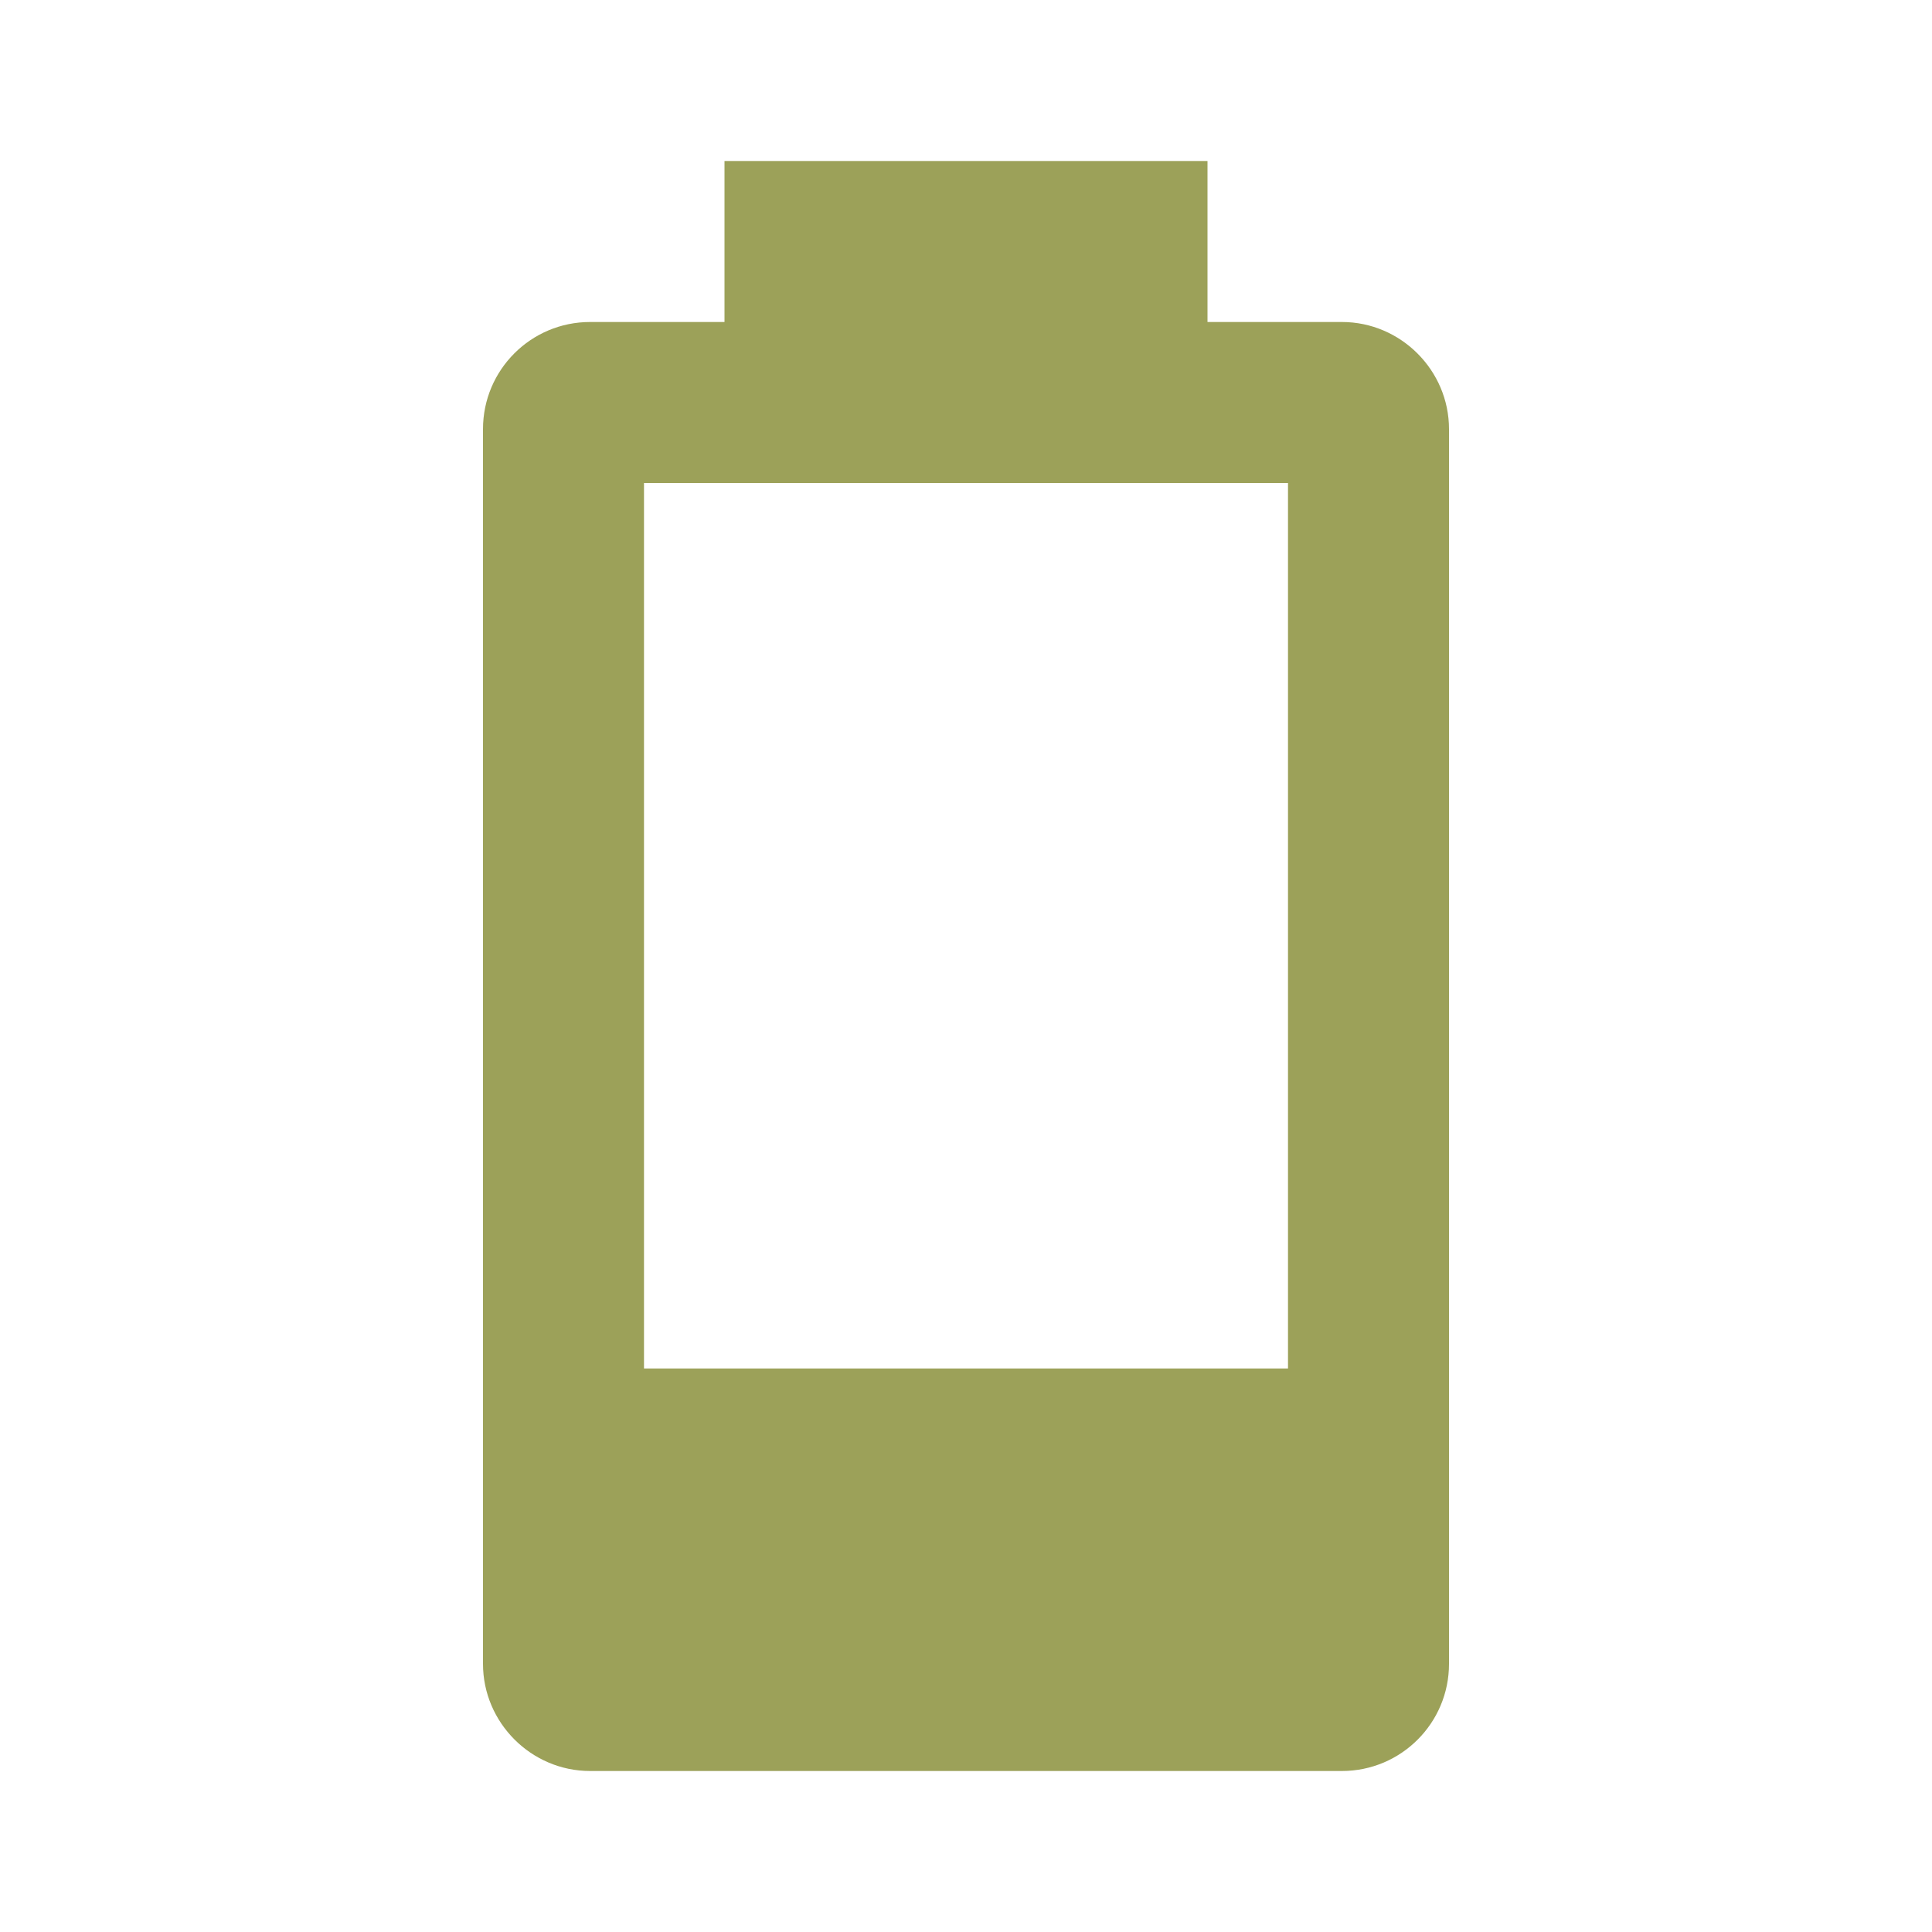
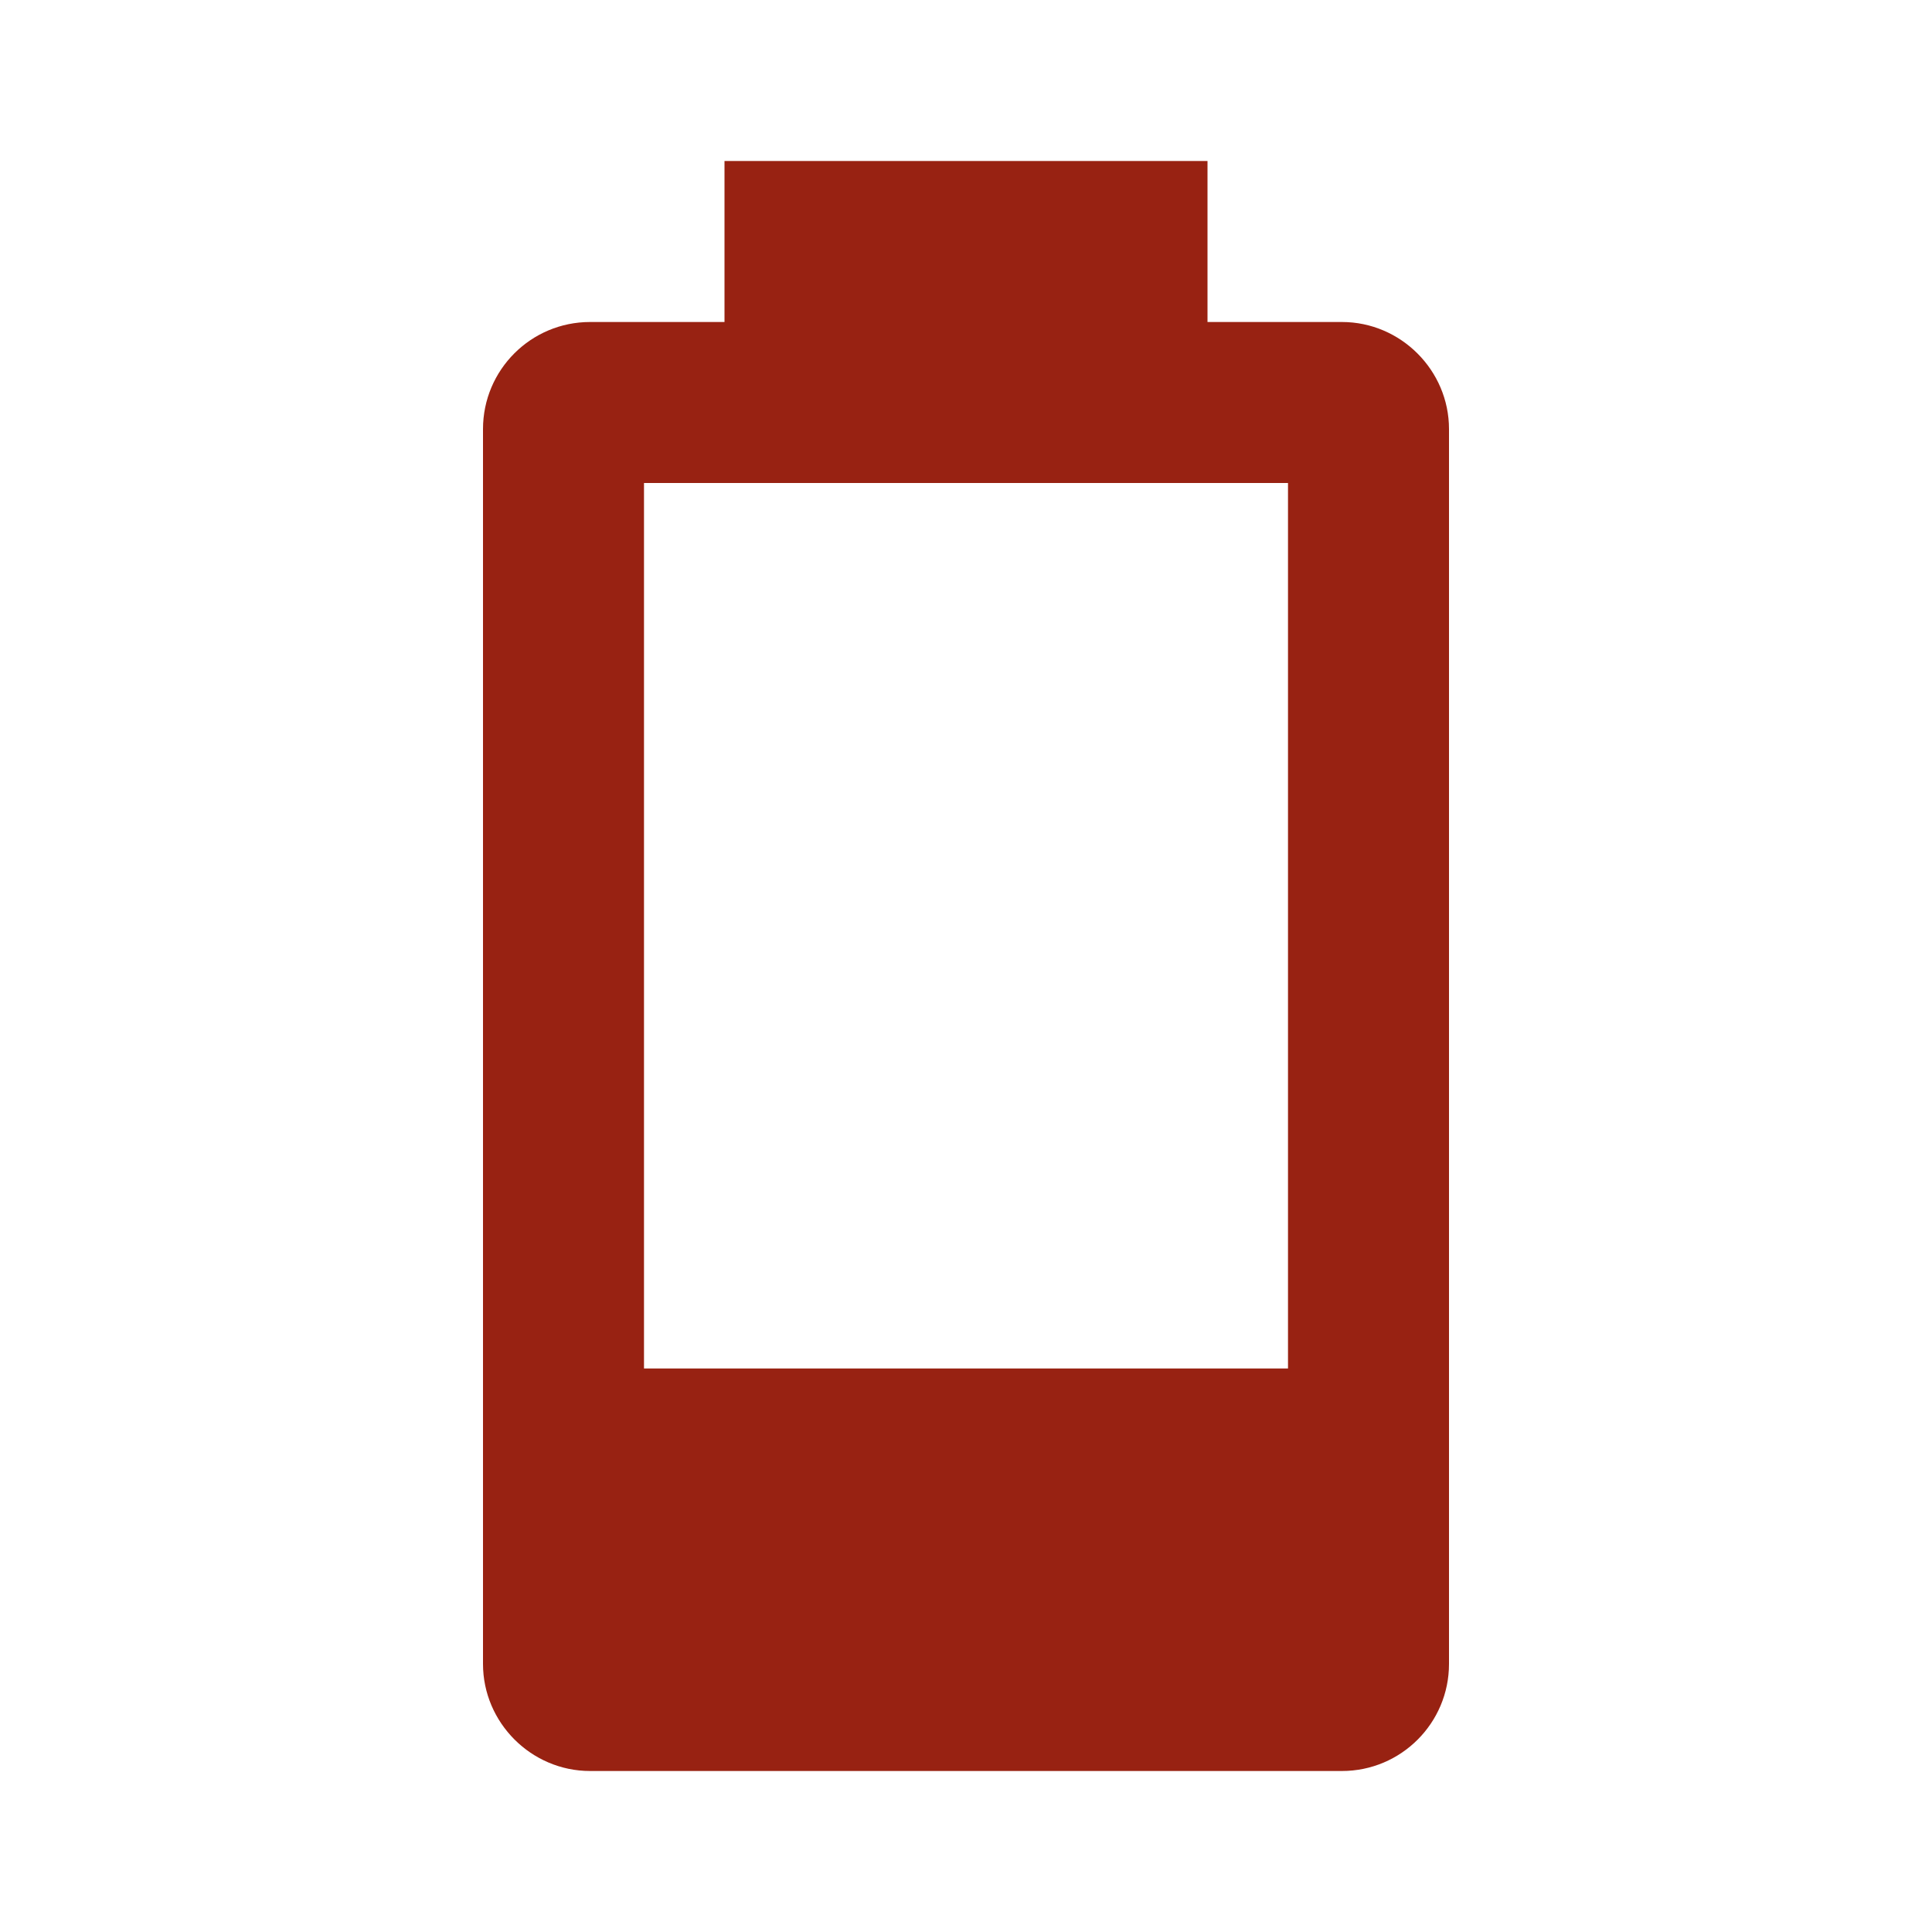
<svg xmlns="http://www.w3.org/2000/svg" viewBox="0 0 24 24">
-   <path d="M16,17H8V6H16M16.67,4H15V2H9V4H7.33A1.33,1.33 0 0,0 6,5.33V20.67C6,21.4 6.6,22 7.33,22H16.67A1.33,1.33 0 0,0 18,20.67V5.33C18,4.6 17.4,4 16.67,4Z" fill="#9CA159" />
+   <path d="M16,17H8V6H16M16.67,4H15V2H9V4H7.33A1.33,1.33 0 0,0 6,5.33V20.67C6,21.4 6.6,22 7.33,22H16.67A1.33,1.33 0 0,0 18,20.67V5.33C18,4.6 17.4,4 16.67,4Z" fill="#982212" />
</svg>
